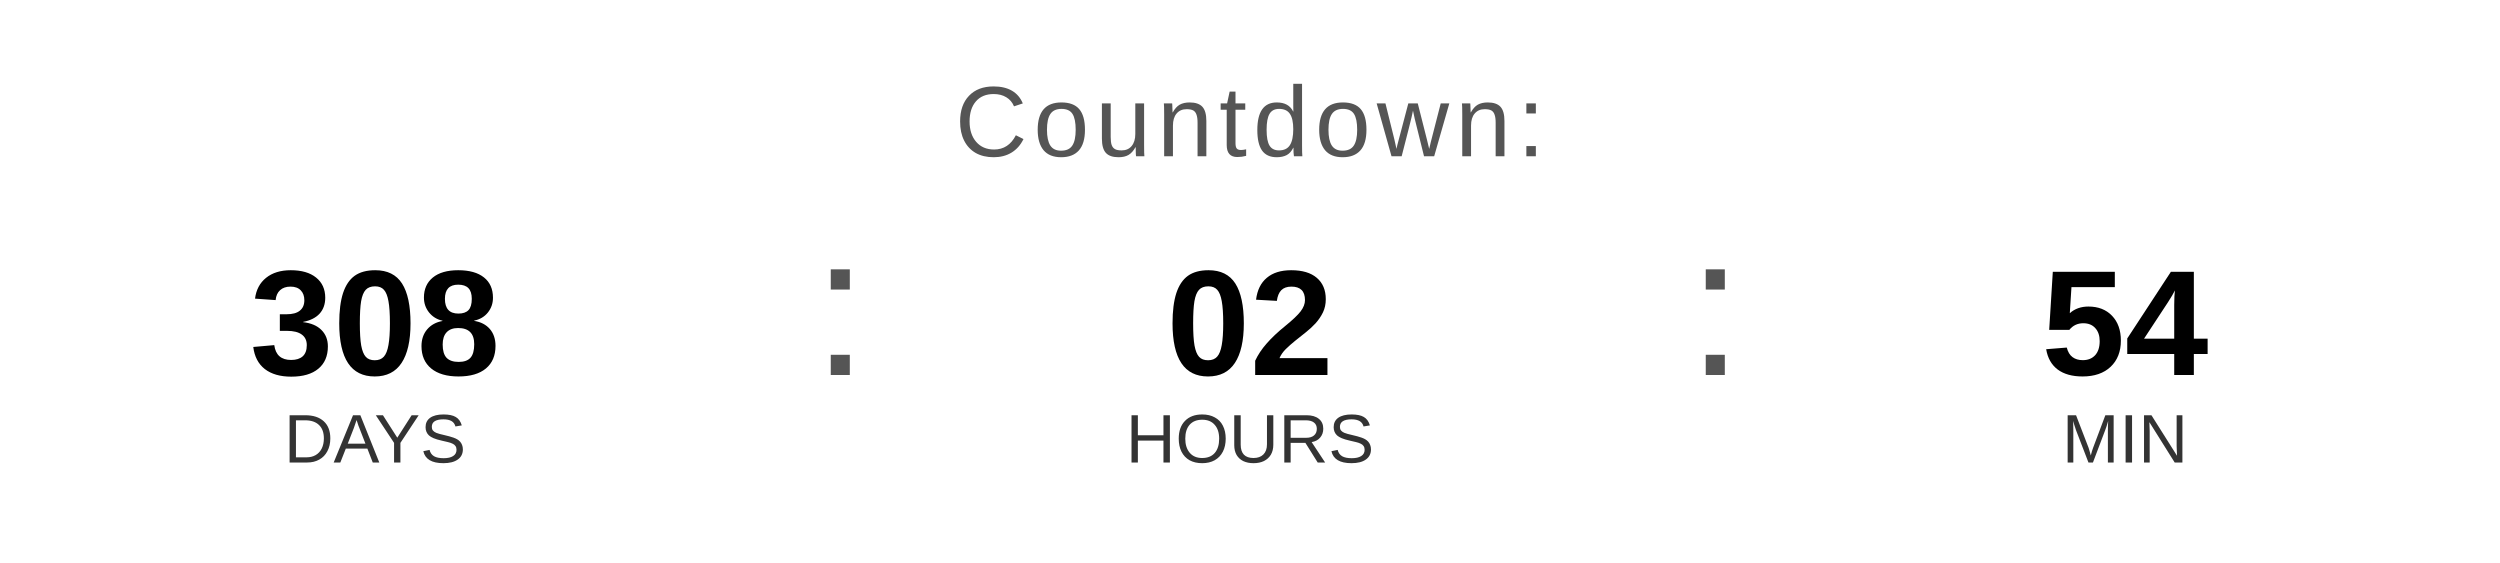
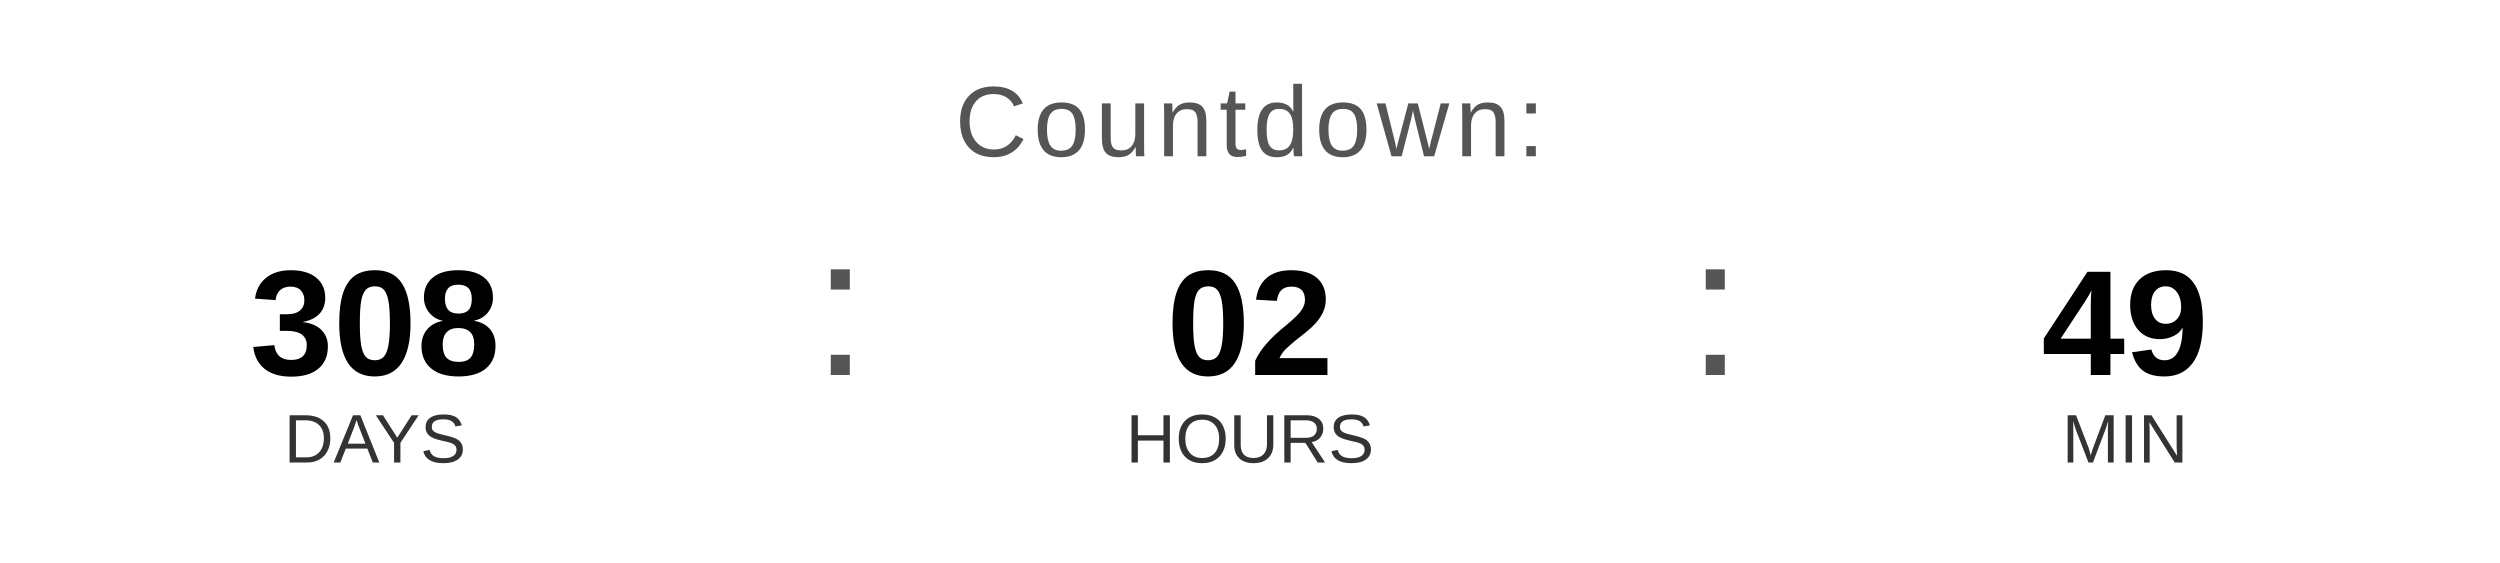
<svg xmlns="http://www.w3.org/2000/svg" width="400" height="90" viewBox="0 0 400 90">
  <text x="200" y="25" font-family="Arial, Helvetica, sans-serif" font-size="16" fill="#555555" text-anchor="middle" letter-spacing="1">
    Countdown:
  </text>
  <text x="60" y="60" font-family="Arial, Helvetica, sans-serif" font-size="24" font-weight="bold" fill="#000000" text-anchor="middle">308</text>
  <text x="60" y="74" font-family="Arial, Helvetica, sans-serif" font-size="11" fill="#333333" text-anchor="middle">DAYS</text>
  <text x="130" y="60" font-family="Arial, sans-serif" font-size="32" fill="#555555">:</text>
  <text x="200" y="60" font-family="Arial, Helvetica, sans-serif" font-size="24" font-weight="bold" fill="#000000" text-anchor="middle">02</text>
  <text x="200" y="74" font-family="Arial, Helvetica, sans-serif" font-size="11" fill="#333333" text-anchor="middle">HOURS</text>
  <text x="270" y="60" font-family="Arial, sans-serif" font-size="32" fill="#555555">:</text>
-   <text x="340" y="60" font-family="Arial, Helvetica, sans-serif" font-size="24" font-weight="bold" fill="#000000" text-anchor="middle">54</text>
+   <text x="340" y="60" font-family="Arial, Helvetica, sans-serif" font-size="24" font-weight="bold" fill="#000000" text-anchor="middle">49</text>
  <text x="340" y="74" font-family="Arial, Helvetica, sans-serif" font-size="11" fill="#333333" text-anchor="middle">MIN</text>
</svg>
